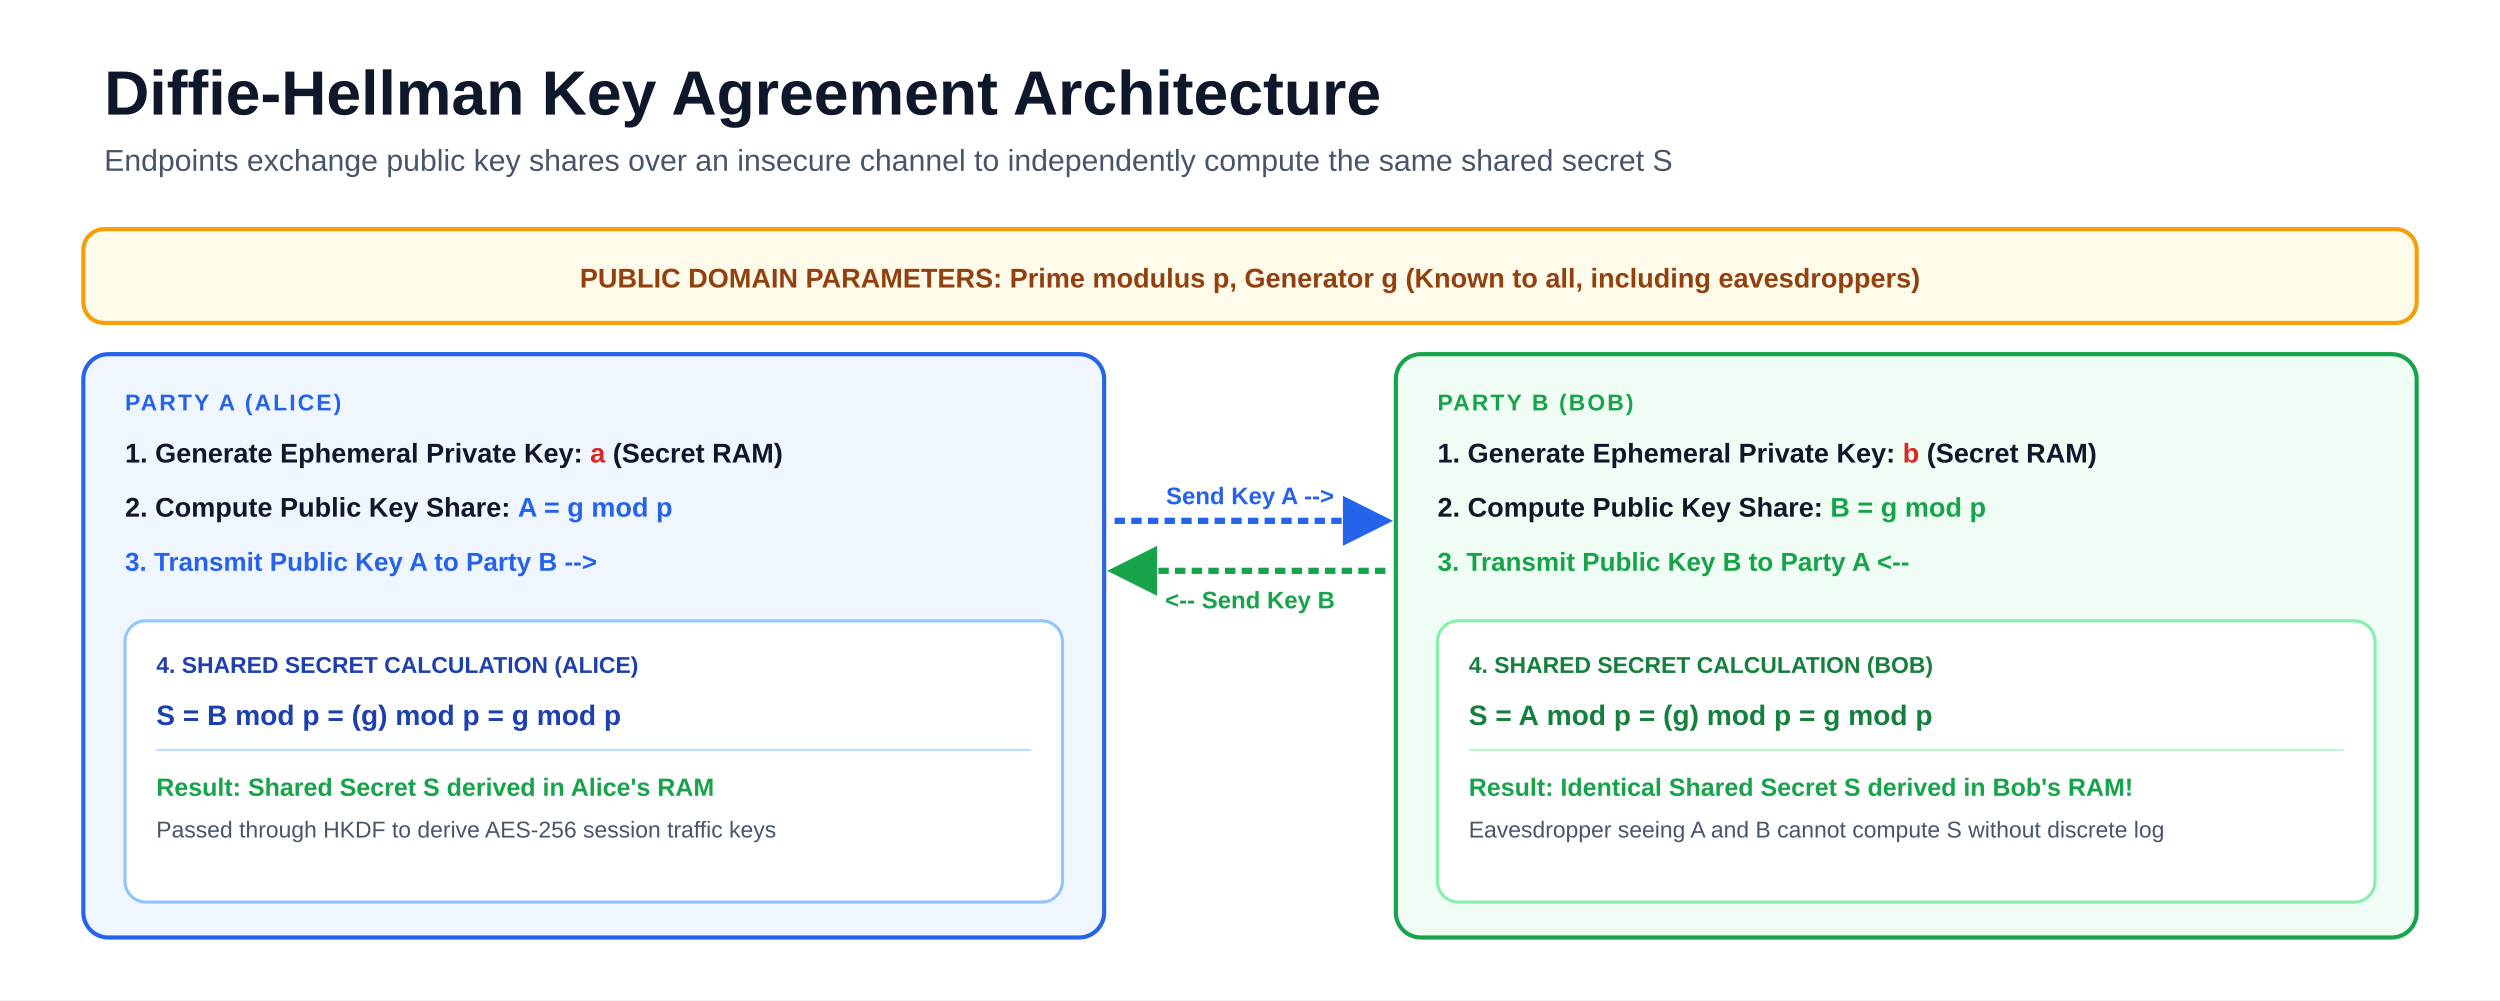
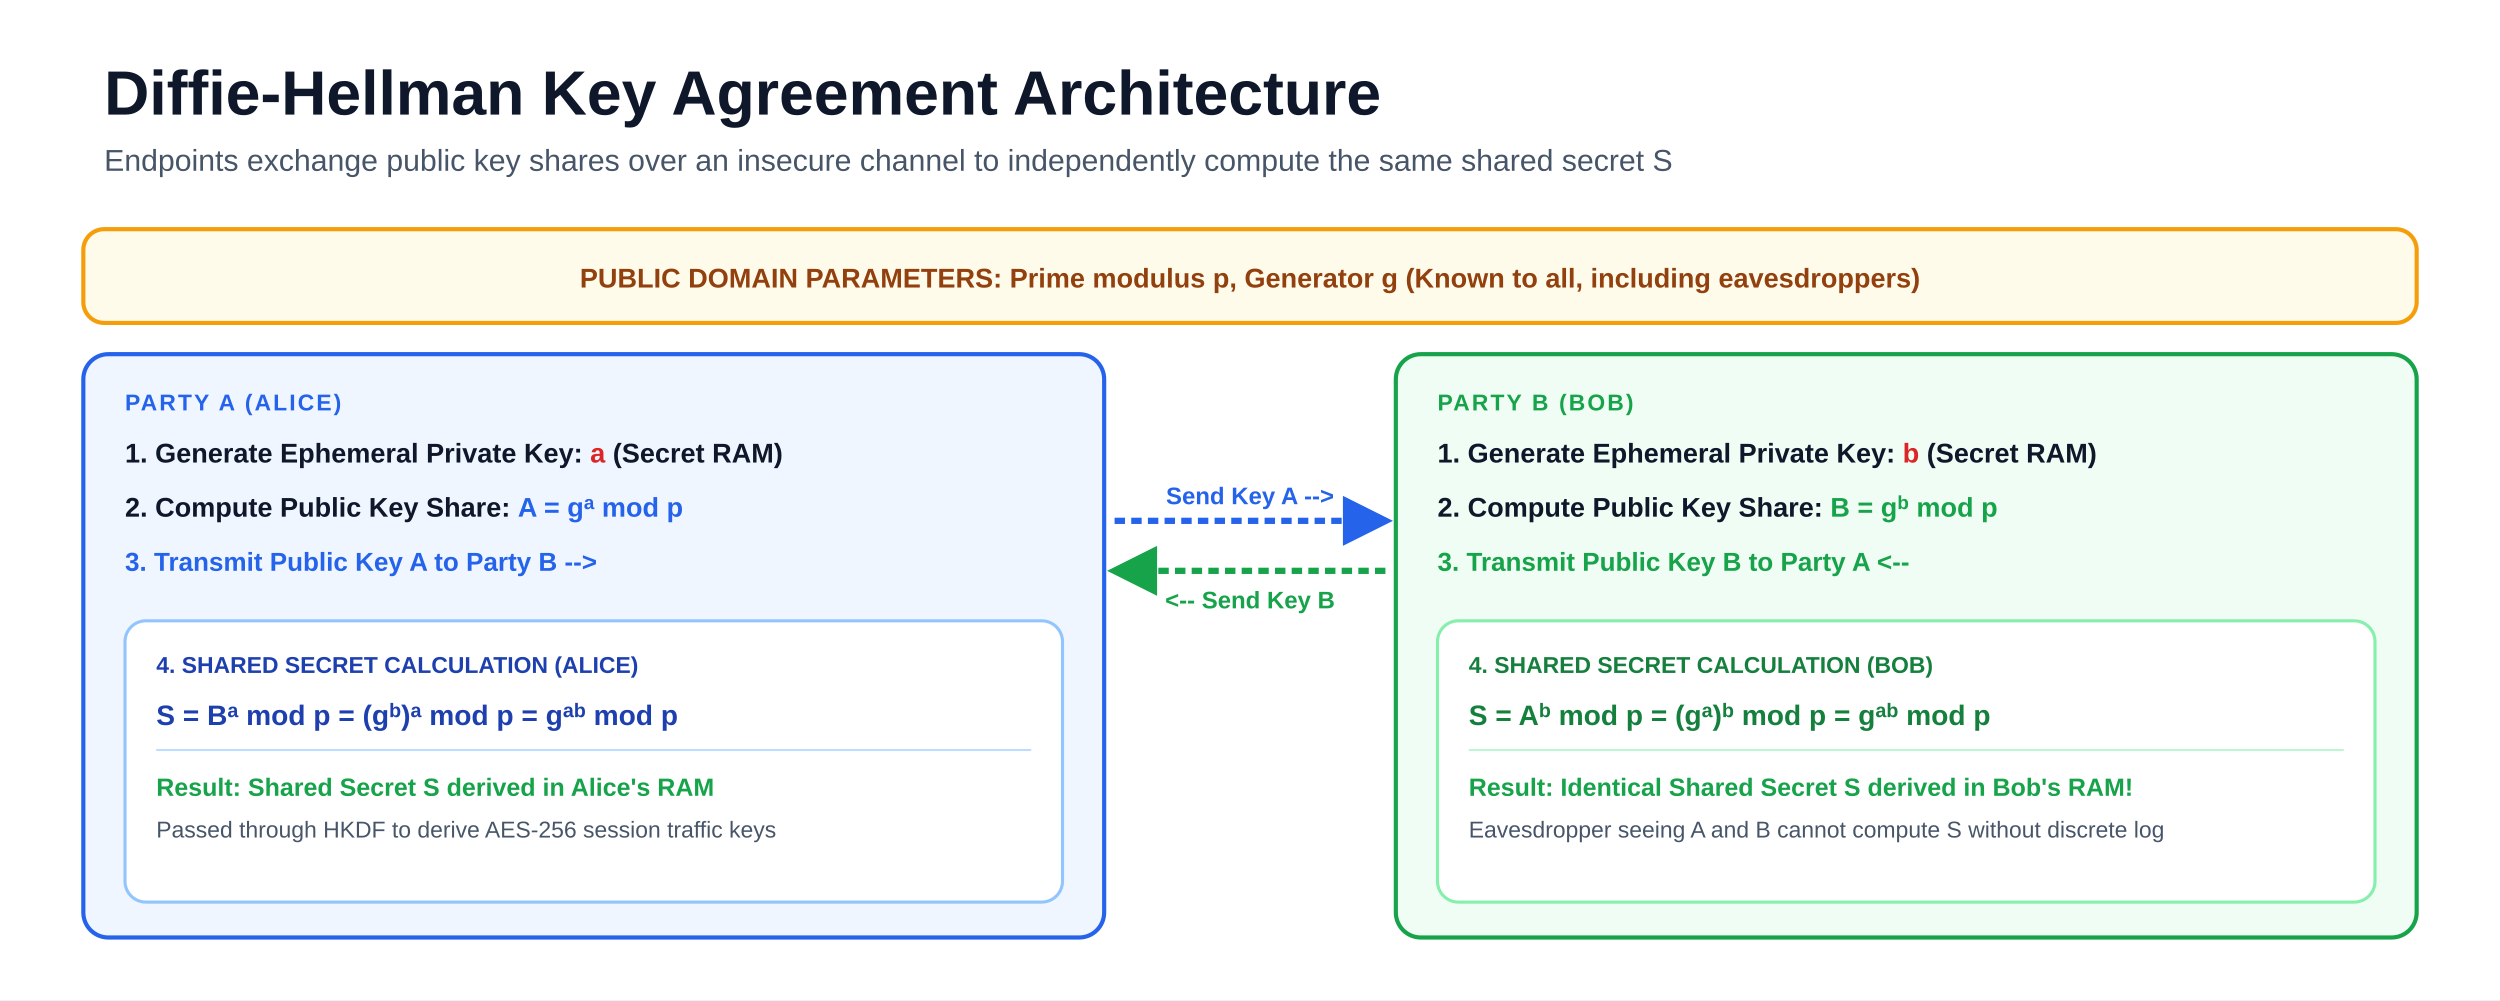
<svg xmlns="http://www.w3.org/2000/svg" viewBox="0 0 1200 480" font-family="-apple-system, BlinkMacSystemFont, 'Segoe UI', Arial, sans-serif">
  <rect width="1200" height="480" fill="#ffffff" />
  <defs>
    <marker id="arrow-blue" viewBox="0 0 10 10" refX="8.5" refY="5" markerWidth="8" markerHeight="8" orient="auto">
      <path d="M0 0 L10 5 L0 10Z" fill="#2563eb" />
    </marker>
    <marker id="arrow-green" viewBox="0 0 10 10" refX="8.5" refY="5" markerWidth="8" markerHeight="8" orient="auto">
      <path d="M0 0 L10 5 L0 10Z" fill="#16a34a" />
    </marker>
  </defs>
  <text x="50" y="55" font-size="30" font-weight="850" fill="#0f172a">Diffie-Hellman Key Agreement Architecture</text>
  <text x="50" y="82" font-size="14.5" fill="#475569">Endpoints exchange public key shares over an insecure channel to independently compute the same shared secret S</text>
  <rect x="40" y="110" width="1120" height="45" rx="10" fill="#fffbeb" stroke="#f59e0b" stroke-width="2" />
  <text x="600" y="138" font-size="13" font-weight="800" fill="#92400e" text-anchor="middle">PUBLIC DOMAIN PARAMETERS: Prime modulus p, Generator g (Known to all, including eavesdroppers)</text>
  <rect x="40" y="170" width="490" height="280" rx="12" fill="#eff6ff" stroke="#2563eb" stroke-width="2" />
  <text x="60" y="197" font-size="11" font-weight="900" letter-spacing="1" fill="#2563eb">PARTY A (ALICE)</text>
  <text x="60" y="222" font-size="13" font-weight="800" fill="#0f172a">1. Generate Ephemeral Private Key: <tspan fill="#dc2626">a</tspan> (Secret RAM)</text>
-   <text x="60" y="248" font-size="13" font-weight="800" fill="#0f172a">2. Compute Public Key Share: <tspan fill="#2563eb">A = g<sup>a</sup> mod p</tspan>
+   <text x="60" y="248" font-size="13" font-weight="800" fill="#0f172a">2. Compute Public Key Share: <tspan fill="#2563eb">A = g<tspan baseline-shift="super" font-size="70%">a</tspan> mod p</tspan>
  </text>
  <text x="60" y="274" font-size="12.5" font-weight="700" fill="#2563eb">3. Transmit Public Key A to Party B --&gt;</text>
  <rect x="60" y="298" width="450" height="135" rx="10" fill="#ffffff" stroke="#93c5fd" stroke-width="1.5" />
  <text x="75" y="323" font-size="11" font-weight="900" fill="#1e40af">4. SHARED SECRET CALCULATION (ALICE)</text>
-   <text x="75" y="348" font-size="13.5" font-weight="800" fill="#1e40af">S = B<sup>a</sup> mod p = (g<sup>b</sup>)<sup>a</sup> mod p = g<sup>ab</sup> mod p</text>
+   <text x="75" y="348" font-size="13.5" font-weight="800" fill="#1e40af">S = B<tspan baseline-shift="super" font-size="70%">a</tspan> mod p = (g<tspan baseline-shift="super" font-size="70%">b</tspan>)<tspan baseline-shift="super" font-size="70%">a</tspan> mod p = g<tspan baseline-shift="super" font-size="70%">ab</tspan> mod p</text>
  <line x1="75" y1="360" x2="495" y2="360" stroke="#bfdbfe" stroke-width="1" />
  <text x="75" y="382" font-size="12" font-weight="700" fill="#16a34a">Result: Shared Secret S derived in Alice's RAM</text>
  <text x="75" y="402" font-size="11" fill="#475569">Passed through HKDF to derive AES-256 session traffic keys</text>
  <path d="M 535 250 L 665 250" fill="none" stroke="#2563eb" stroke-width="3" stroke-dasharray="5,3" marker-end="url(#arrow-blue)" />
  <text x="600" y="242" font-size="11.5" font-weight="800" fill="#2563eb" text-anchor="middle">Send Key A --&gt;</text>
  <path d="M 665 274 L 535 274" fill="none" stroke="#16a34a" stroke-width="3" stroke-dasharray="5,3" marker-end="url(#arrow-green)" />
  <text x="600" y="292" font-size="11.5" font-weight="800" fill="#16a34a" text-anchor="middle">&lt;-- Send Key B</text>
  <rect x="670" y="170" width="490" height="280" rx="12" fill="#f0fdf4" stroke="#16a34a" stroke-width="2" />
  <text x="690" y="197" font-size="11" font-weight="900" letter-spacing="1" fill="#16a34a">PARTY B (BOB)</text>
  <text x="690" y="222" font-size="13" font-weight="800" fill="#0f172a">1. Generate Ephemeral Private Key: <tspan fill="#dc2626">b</tspan> (Secret RAM)</text>
-   <text x="690" y="248" font-size="13" font-weight="800" fill="#0f172a">2. Compute Public Key Share: <tspan fill="#16a34a">B = g<sup>b</sup> mod p</tspan>
+   <text x="690" y="248" font-size="13" font-weight="800" fill="#0f172a">2. Compute Public Key Share: <tspan fill="#16a34a">B = g<tspan baseline-shift="super" font-size="70%">b</tspan> mod p</tspan>
  </text>
  <text x="690" y="274" font-size="12.5" font-weight="700" fill="#16a34a">3. Transmit Public Key B to Party A &lt;--</text>
  <rect x="690" y="298" width="450" height="135" rx="10" fill="#ffffff" stroke="#86efac" stroke-width="1.5" />
  <text x="705" y="323" font-size="11" font-weight="900" fill="#15803d">4. SHARED SECRET CALCULATION (BOB)</text>
-   <text x="705" y="348" font-size="13.5" font-weight="800" fill="#15803d">S = A<sup>b</sup> mod p = (g<sup>a</sup>)<sup>b</sup> mod p = g<sup>ab</sup> mod p</text>
+   <text x="705" y="348" font-size="13.5" font-weight="800" fill="#15803d">S = A<tspan baseline-shift="super" font-size="70%">b</tspan> mod p = (g<tspan baseline-shift="super" font-size="70%">a</tspan>)<tspan baseline-shift="super" font-size="70%">b</tspan> mod p = g<tspan baseline-shift="super" font-size="70%">ab</tspan> mod p</text>
  <line x1="705" y1="360" x2="1125" y2="360" stroke="#bbf7d0" stroke-width="1" />
  <text x="705" y="382" font-size="12" font-weight="700" fill="#16a34a">Result: Identical Shared Secret S derived in Bob's RAM!</text>
  <text x="705" y="402" font-size="11" fill="#475569">Eavesdropper seeing A and B cannot compute S without discrete log</text>
</svg>
